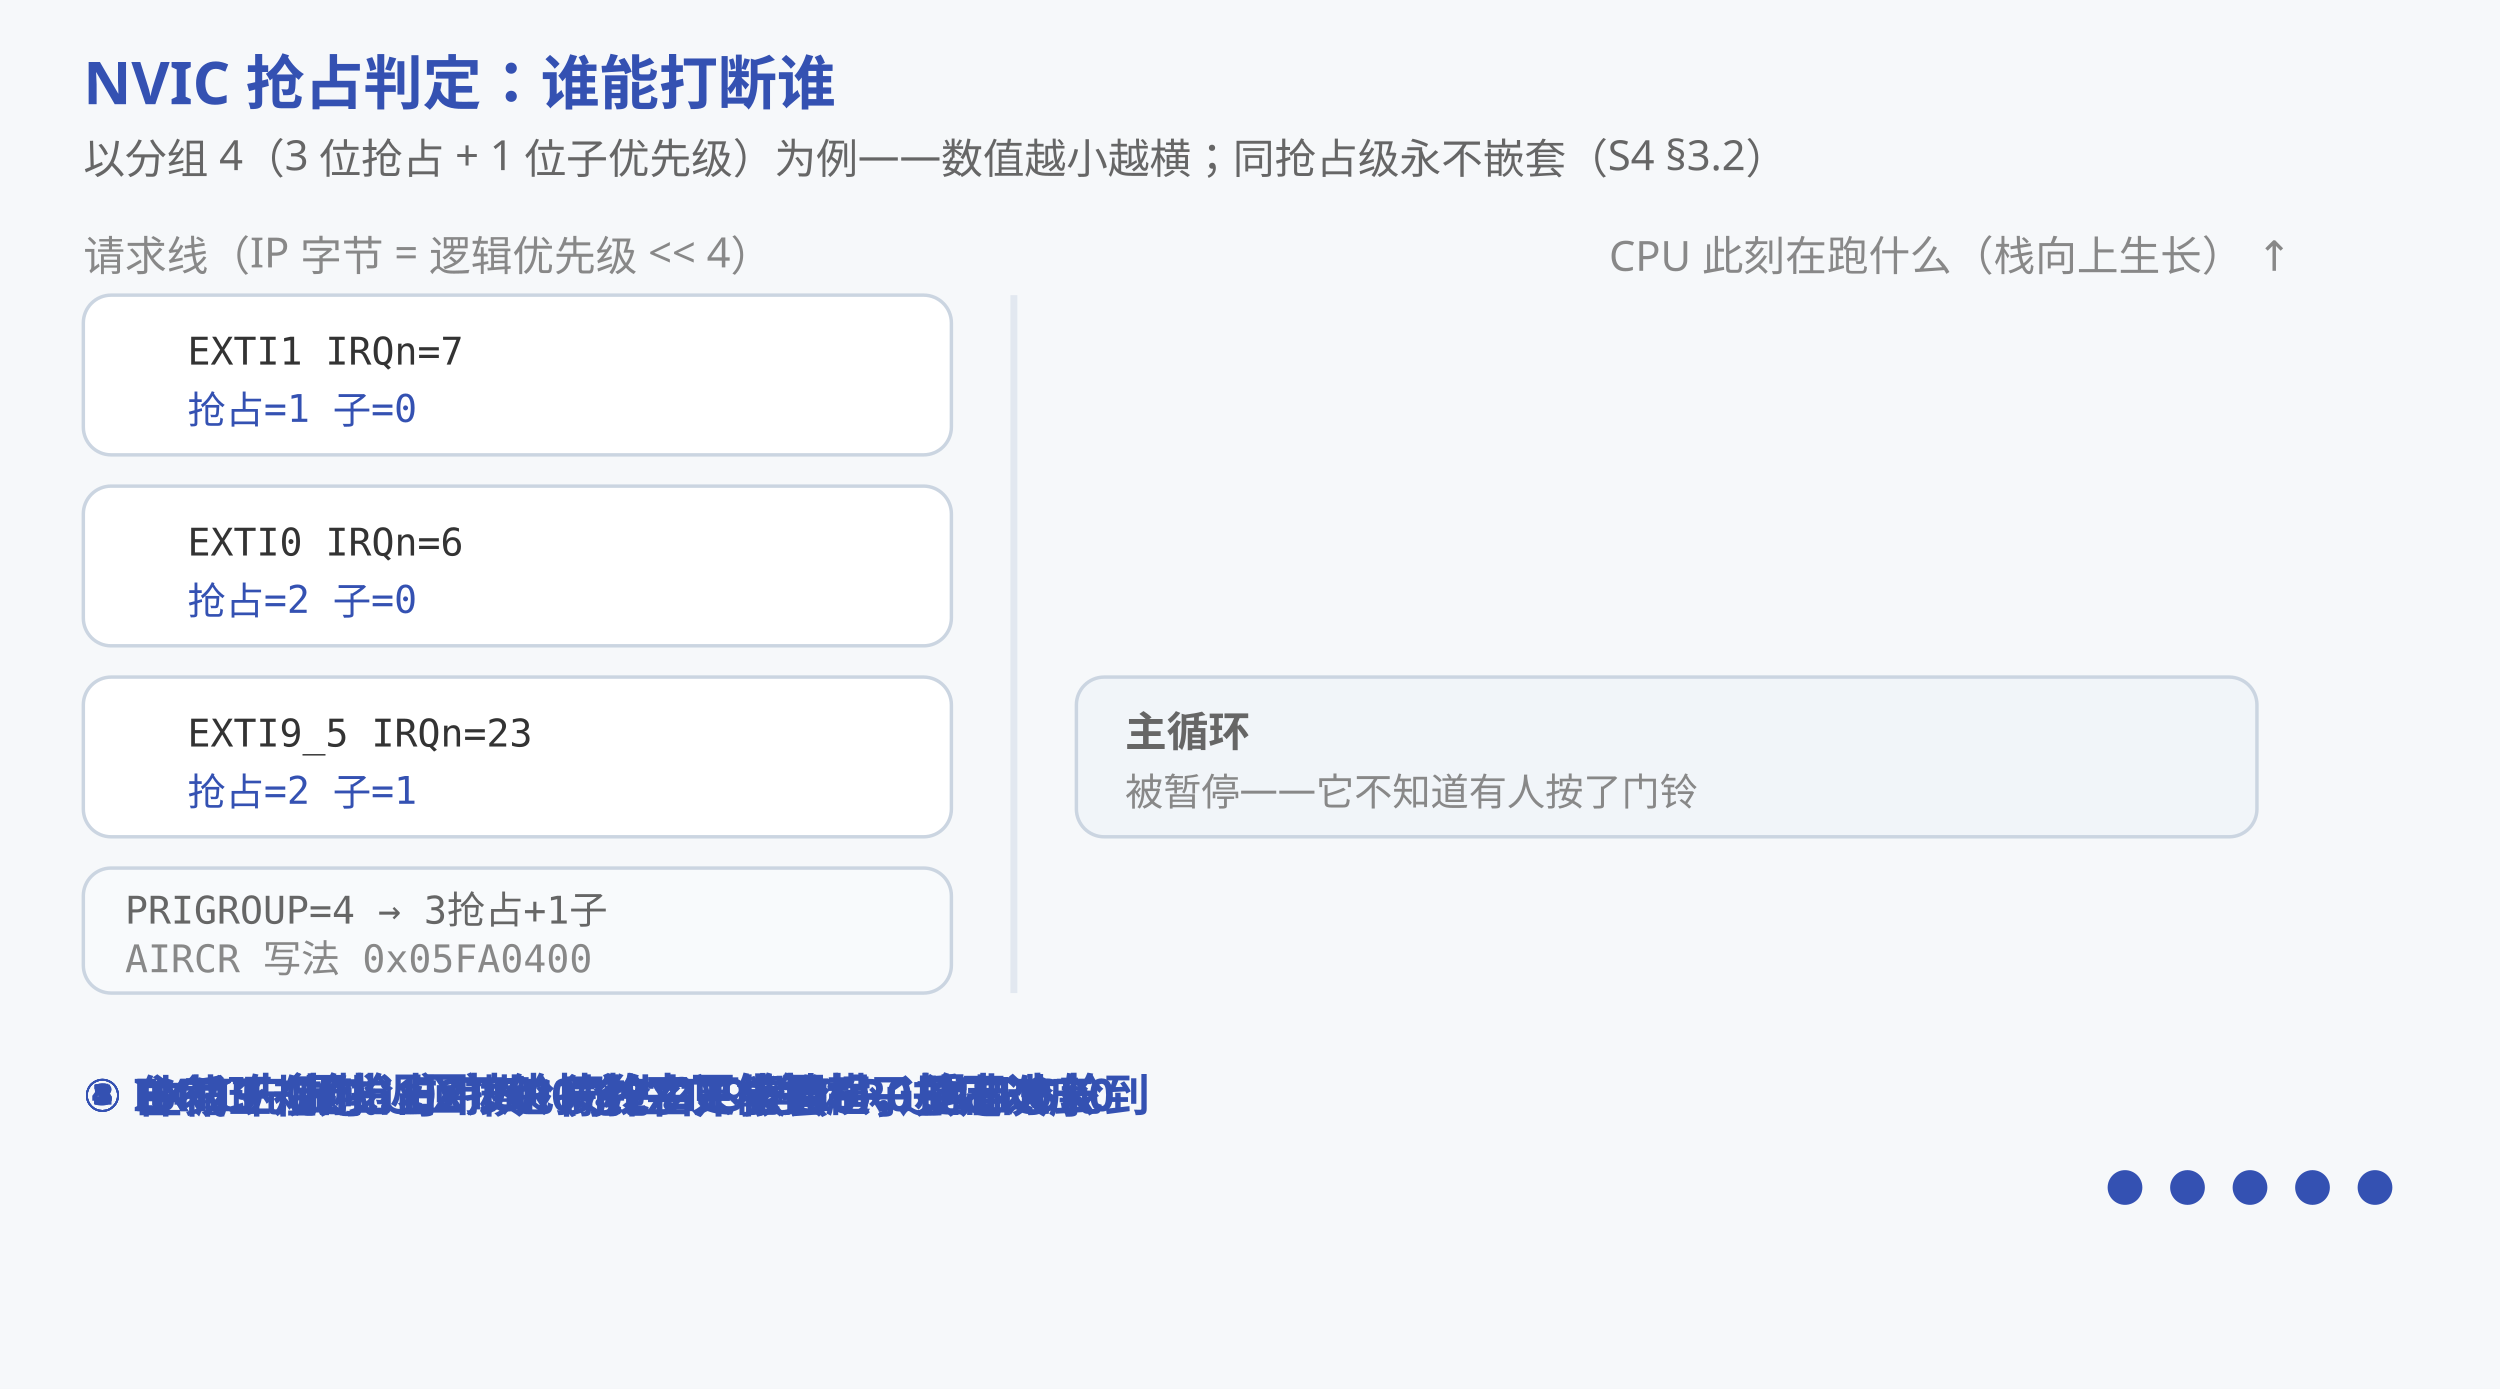
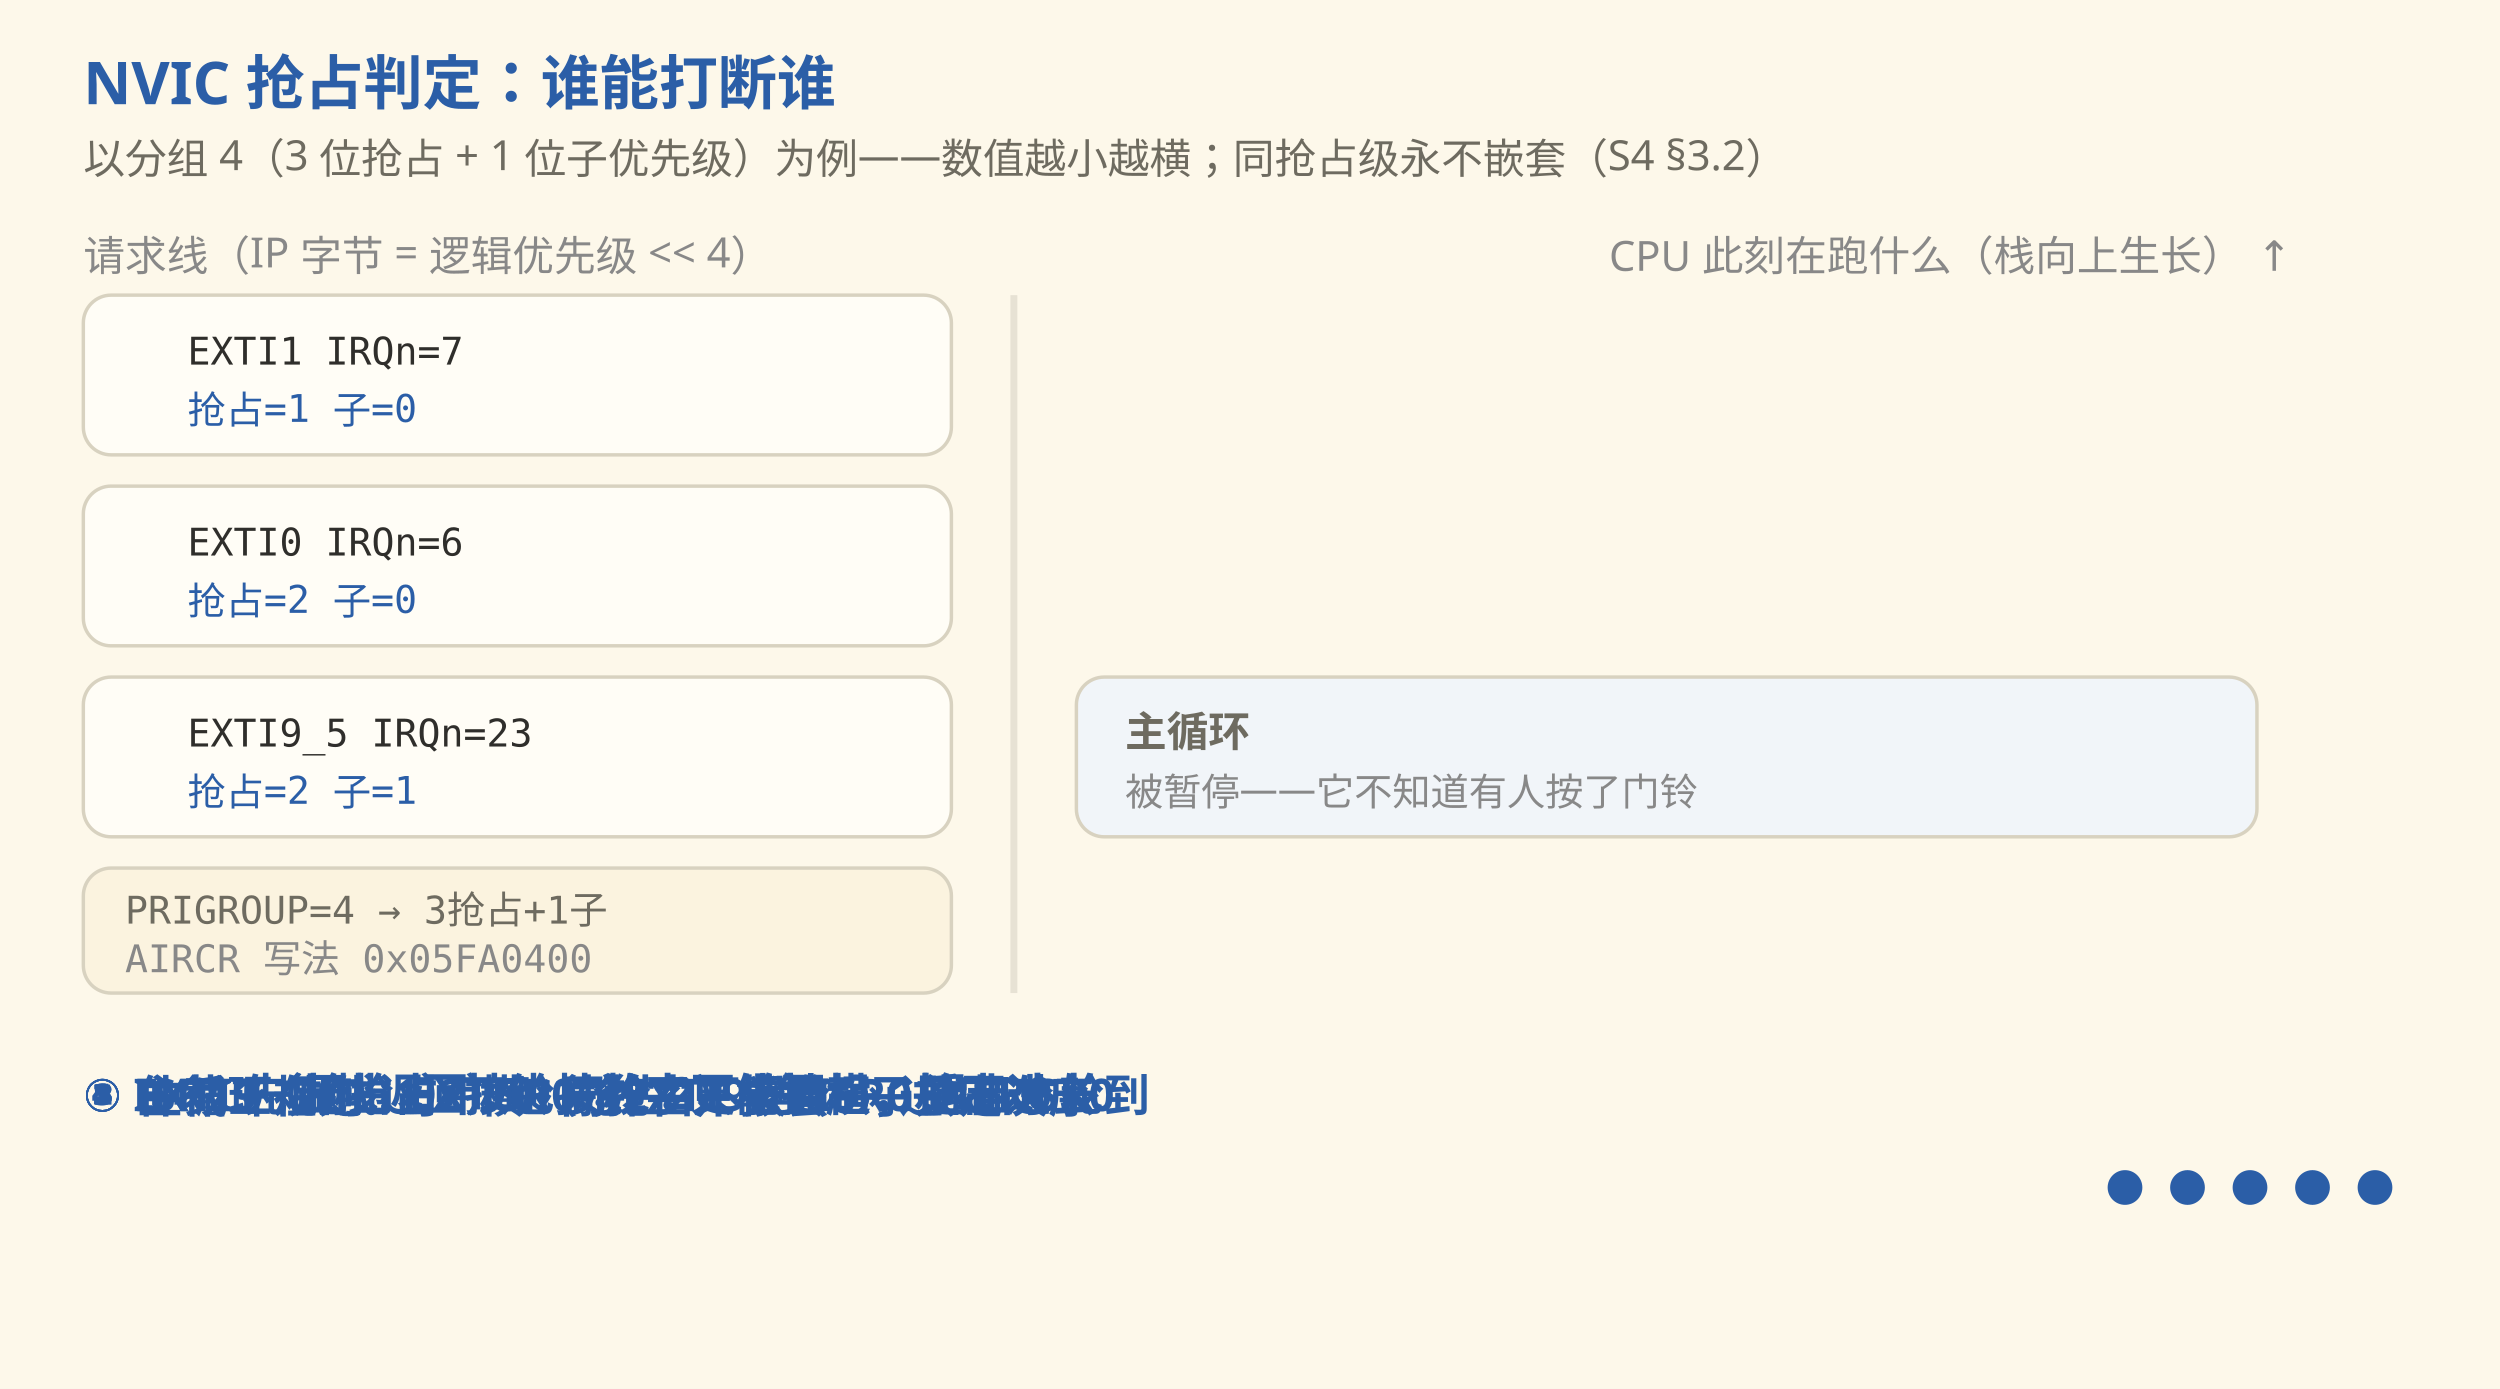
- <svg xmlns="http://www.w3.org/2000/svg" viewBox="0 0 720 400" font-family="'Segoe UI','Microsoft YaHei',sans-serif">
-   <rect width="720" height="400" fill="#f6f8fa" />
-   <text x="24" y="30" font-size="17" font-weight="bold" fill="#3451b2">NVIC 抢占判定：谁能打断谁</text>
-   <text x="24" y="50" font-size="12" fill="#666">以分组 4（3 位抢占 + 1 位子优先级）为例——数值越小越横；同抢占级永不嵌套（S4 §3.2）</text>
+ <svg xmlns="http://www.w3.org/2000/svg" viewBox="0 0 720 400" font-family="'Segoe Print','Comic Sans MS','Microsoft YaHei',sans-serif">
+   <rect width="720" height="400" fill="#FDF8EA" />
+   <text x="24" y="30" font-size="17" font-weight="bold" fill="#2B5EA7">NVIC 抢占判定：谁能打断谁</text>
+   <text x="24" y="50" font-size="12" fill="#6E6B60">以分组 4（3 位抢占 + 1 位子优先级）为例——数值越小越横；同抢占级永不嵌套（S4 §3.2）</text>
  <defs>
    <marker id="arr" viewBox="0 0 10 10" refX="9" refY="5" markerWidth="7" markerHeight="7" orient="auto-start-reverse">
-       <path d="M0,0 L10,5 L0,10 z" fill="#666" />
+       <path d="M0,0 L10,5 L0,10 z" fill="#6E6B60" />
    </marker>
  </defs>
  <g>
    <animate attributeName="opacity" calcMode="discrete" values="1;1;1;1;0;0" keyTimes="0;0.2;0.4;0.6;0.8;1" dur="15s" repeatCount="indefinite" />
    <text x="24" y="78" font-size="12" fill="#888">请求线（IP 字节 = 逻辑优先级 &lt;&lt; 4）</text>
    <g>
-       <rect x="24" y="85" width="250" height="46" rx="8" fill="#ffffff" stroke="#cbd5e1" />
-       <text x="54" y="105" font-size="11" font-family="Consolas,monospace" fill="#333">EXTI1    IRQn=7</text>
-       <text x="54" y="122" font-size="11" font-family="Consolas,monospace" fill="#3451b2">抢占=1  子=0</text>
+       <rect x="24" y="85" width="250" height="46" rx="8" fill="#FFFDF6" stroke="#D8D2C0" />
+       <text x="54" y="105" font-size="11" font-family="Consolas,monospace" fill="#2F2E2B">EXTI1    IRQn=7</text>
+       <text x="54" y="122" font-size="11" font-family="Consolas,monospace" fill="#2B5EA7">抢占=1  子=0</text>
      <g opacity="0">
        <animate attributeName="opacity" calcMode="discrete" values="0;0;1;0;0;0" keyTimes="0;0.2;0.4;0.6;0.8;1" dur="15s" repeatCount="indefinite" />
-         <circle cx="38" cy="108" r="7" fill="#d97706">
+         <circle cx="38" cy="108" r="7" fill="#A8801F">
          <animate attributeName="opacity" values="0.15;1;0.15" dur="1s" repeatCount="indefinite" />
        </circle>
      </g>
    </g>
    <g>
-       <rect x="24" y="140" width="250" height="46" rx="8" fill="#ffffff" stroke="#cbd5e1" />
-       <text x="54" y="160" font-size="11" font-family="Consolas,monospace" fill="#333">EXTI0    IRQn=6</text>
-       <text x="54" y="177" font-size="11" font-family="Consolas,monospace" fill="#3451b2">抢占=2  子=0</text>
+       <rect x="24" y="140" width="250" height="46" rx="8" fill="#FFFDF6" stroke="#D8D2C0" />
+       <text x="54" y="160" font-size="11" font-family="Consolas,monospace" fill="#2F2E2B">EXTI0    IRQn=6</text>
+       <text x="54" y="177" font-size="11" font-family="Consolas,monospace" fill="#2B5EA7">抢占=2  子=0</text>
      <g opacity="0">
        <animate attributeName="opacity" calcMode="discrete" values="1;1;1;1;0;0" keyTimes="0;0.2;0.4;0.6;0.8;1" dur="15s" repeatCount="indefinite" />
-         <circle cx="38" cy="163" r="7" fill="#d97706">
+         <circle cx="38" cy="163" r="7" fill="#A8801F">
          <animate attributeName="opacity" values="0.15;1;0.15" dur="1s" repeatCount="indefinite" />
        </circle>
      </g>
    </g>
    <g>
-       <rect x="24" y="195" width="250" height="46" rx="8" fill="#ffffff" stroke="#cbd5e1" />
-       <text x="54" y="215" font-size="11" font-family="Consolas,monospace" fill="#333">EXTI9_5  IRQn=23</text>
-       <text x="54" y="232" font-size="11" font-family="Consolas,monospace" fill="#3451b2">抢占=2  子=1</text>
+       <rect x="24" y="195" width="250" height="46" rx="8" fill="#FFFDF6" stroke="#D8D2C0" />
+       <text x="54" y="215" font-size="11" font-family="Consolas,monospace" fill="#2F2E2B">EXTI9_5  IRQn=23</text>
+       <text x="54" y="232" font-size="11" font-family="Consolas,monospace" fill="#2B5EA7">抢占=2  子=1</text>
      <g opacity="0">
        <animate attributeName="opacity" calcMode="discrete" values="0;1;1;1;0;0" keyTimes="0;0.2;0.4;0.6;0.8;1" dur="15s" repeatCount="indefinite" />
-         <circle cx="38" cy="218" r="7" fill="#d97706">
+         <circle cx="38" cy="218" r="7" fill="#A8801F">
          <animate attributeName="opacity" values="0.15;1;0.15" dur="1s" repeatCount="indefinite" />
        </circle>
      </g>
    </g>
-     <rect x="24" y="250" width="250" height="36" rx="8" fill="#f8fafc" stroke="#cbd5e1" />
-     <text x="36" y="266" font-size="11" font-family="Consolas,monospace" fill="#666">PRIGROUP=4 → 3抢占+1子</text>
+     <rect x="24" y="250" width="250" height="36" rx="8" fill="#FBF3DF" stroke="#D8D2C0" />
+     <text x="36" y="266" font-size="11" font-family="Consolas,monospace" fill="#6E6B60">PRIGROUP=4 → 3抢占+1子</text>
    <text x="36" y="280" font-size="11" font-family="Consolas,monospace" fill="#888">AIRCR 写法 0x05FA0400</text>
-     <line x1="292" y1="85" x2="292" y2="286" stroke="#e2e8f0" stroke-width="2" />
+     <line x1="292" y1="85" x2="292" y2="286" stroke="#E7E2D4" stroke-width="2" />
    <text x="660" y="78" font-size="12" fill="#888" text-anchor="end">CPU 此刻在跑什么（栈向上生长） ↑</text>
    <g opacity="0">
      <animate attributeName="opacity" calcMode="discrete" values="0;0;1;0;0;0" keyTimes="0;0.2;0.4;0.6;0.8;1" dur="15s" repeatCount="indefinite" />
-       <rect x="310" y="85" width="340" height="46" rx="8" fill="#dbe7ff" stroke="#3451b2" />
-       <text x="324" y="105" font-size="12" font-weight="bold" fill="#3451b2">ISR：EXTI1_IRQHandler（抢占1）</text>
-       <text x="324" y="122" font-size="11" fill="#666">把 ISR0 压在下面——硬件已替它保存现场</text>
+       <rect x="310" y="85" width="340" height="46" rx="8" fill="#DCE6F2" stroke="#2B5EA7" />
+       <text x="324" y="105" font-size="12" font-weight="bold" fill="#2B5EA7">ISR：EXTI1_IRQHandler（抢占1）</text>
+       <text x="324" y="122" font-size="11" fill="#6E6B60">把 ISR0 压在下面——硬件已替它保存现场</text>
    </g>
    <g opacity="0">
      <animate attributeName="opacity" calcMode="discrete" values="1;1;1;1;0;0" keyTimes="0;0.2;0.4;0.6;0.8;1" dur="15s" repeatCount="indefinite" />
-       <rect x="310" y="140" width="340" height="46" rx="8" fill="#dbe7ff" stroke="#3451b2" />
-       <text x="324" y="160" font-size="12" font-weight="bold" fill="#3451b2">ISR：EXTI0_IRQHandler（抢占2）</text>
-       <text x="324" y="177" font-size="11" fill="#666">进门先清 EXTI_PR，正在延时干活</text>
+       <rect x="310" y="140" width="340" height="46" rx="8" fill="#DCE6F2" stroke="#2B5EA7" />
+       <text x="324" y="160" font-size="12" font-weight="bold" fill="#2B5EA7">ISR：EXTI0_IRQHandler（抢占2）</text>
+       <text x="324" y="177" font-size="11" fill="#6E6B60">进门先清 EXTI_PR，正在延时干活</text>
    </g>
    <g>
      <animate attributeName="opacity" calcMode="discrete" values="1;1;1;1;0;0" keyTimes="0;0.2;0.4;0.6;0.8;1" dur="15s" repeatCount="indefinite" />
-       <rect x="310" y="195" width="340" height="46" rx="8" fill="#f1f5f9" stroke="#cbd5e1" />
-       <text x="324" y="215" font-size="12" font-weight="bold" fill="#666">主循环</text>
+       <rect x="310" y="195" width="340" height="46" rx="8" fill="#f1f5f9" stroke="#D8D2C0" />
+       <text x="324" y="215" font-size="12" font-weight="bold" fill="#6E6B60">主循环</text>
      <text x="324" y="232" font-size="11" fill="#888">被暂停——它不知道有人按了门铃</text>
    </g>
    <g opacity="0">
      <animate attributeName="opacity" calcMode="discrete" values="0;1;1;1;0;0" keyTimes="0;0.2;0.4;0.6;0.8;1" dur="15s" repeatCount="indefinite" />
-       <rect x="310" y="250" width="340" height="36" rx="8" fill="#fdf0d5" stroke="#d97706" />
+       <rect x="310" y="250" width="340" height="36" rx="8" fill="#fdf0d5" stroke="#A8801F" />
      <text x="324" y="266" font-size="11" font-weight="bold" fill="#92400e">EXTI9 挂起中：同抢占级，插不进去</text>
      <text x="324" y="280" font-size="11" fill="#92400e">等 ISR0 退出才轮到它（子优先级无打断能力）</text>
    </g>
    <g opacity="0">
      <animate attributeName="opacity" calcMode="discrete" values="0;0;1;0;0;0" keyTimes="0;0.2;0.4;0.6;0.8;1" dur="15s" repeatCount="indefinite" />
-       <line x1="274" y1="108" x2="308" y2="108" stroke="#666" stroke-width="2" marker-end="url(#arr)" />
+       <line x1="274" y1="108" x2="308" y2="108" stroke="#6E6B60" stroke-width="2" marker-end="url(#arr)" />
    </g>
    <g opacity="0">
      <animate attributeName="opacity" calcMode="discrete" values="1;1;1;1;0;0" keyTimes="0;0.2;0.4;0.6;0.8;1" dur="15s" repeatCount="indefinite" />
-       <line x1="274" y1="163" x2="308" y2="163" stroke="#666" stroke-width="2" marker-end="url(#arr)" />
+       <line x1="274" y1="163" x2="308" y2="163" stroke="#6E6B60" stroke-width="2" marker-end="url(#arr)" />
    </g>
    <g opacity="0">
      <animate attributeName="opacity" calcMode="discrete" values="0;1;1;1;0;0" keyTimes="0;0.2;0.4;0.6;0.8;1" dur="15s" repeatCount="indefinite" />
-       <line x1="274" y1="268" x2="308" y2="268" stroke="#d97706" stroke-width="2" marker-end="url(#arr)" />
+       <line x1="274" y1="268" x2="308" y2="268" stroke="#A8801F" stroke-width="2" marker-end="url(#arr)" />
    </g>
  </g>
  <g opacity="0">
    <animate attributeName="opacity" calcMode="discrete" values="0;0;0;0;1;0" keyTimes="0;0.2;0.4;0.6;0.8;1" dur="15s" repeatCount="indefinite" />
-     <rect x="24" y="80" width="672" height="210" rx="8" fill="#ffffff" stroke="#3451b2" />
-     <text x="44" y="112" font-size="15" font-weight="bold" fill="#3451b2">NVIC 仲裁三规则</text>
-     <text x="44" y="142" font-size="13" fill="#333">1. 数值越小越横：抢占 1 能打断抢占 2（EXTI1 插进 EXTI0 的 ISR）</text>
-     <text x="44" y="170" font-size="13" fill="#333">2. 同抢占级永不嵌套：EXTI9 与 EXTI0 同为抢占 2，只能挂起排队</text>
-     <text x="44" y="198" font-size="13" fill="#333">3. 子优先级只决定两条线同时挂起时谁先上——它没有打断能力</text>
+     <rect x="24" y="80" width="672" height="210" rx="8" fill="#FFFDF6" stroke="#2B5EA7" />
+     <text x="44" y="112" font-size="15" font-weight="bold" fill="#2B5EA7">NVIC 仲裁三规则</text>
+     <text x="44" y="142" font-size="13" fill="#2F2E2B">1. 数值越小越横：抢占 1 能打断抢占 2（EXTI1 插进 EXTI0 的 ISR）</text>
+     <text x="44" y="170" font-size="13" fill="#2F2E2B">2. 同抢占级永不嵌套：EXTI9 与 EXTI0 同为抢占 2，只能挂起排队</text>
+     <text x="44" y="198" font-size="13" fill="#2F2E2B">3. 子优先级只决定两条线同时挂起时谁先上——它没有打断能力</text>
    <text x="44" y="232" font-size="12" fill="#92400e">尺子换了全变：PRIGROUP 决定 4 位怎么切，RTOS 要求 4 位全抢占（组 0~3）——</text>
    <text x="44" y="250" font-size="12" fill="#92400e">移植 RTOS 后"优先级数值没变、行为全变"的灵异事件，九成是这里</text>
-     <text x="44" y="276" font-size="12" fill="#666">写 AIRCR 必须带钥匙 0x5FA，全家要用同一把尺子（S4 §3.2–3.3）</text>
+     <text x="44" y="276" font-size="12" fill="#6E6B60">写 AIRCR 必须带钥匙 0x5FA，全家要用同一把尺子（S4 §3.2–3.3）</text>
  </g>
-   <g font-size="13" font-weight="bold" fill="#3451b2">
+   <g font-size="13" font-weight="bold" fill="#2B5EA7">
    <g>
      <animate attributeName="opacity" calcMode="discrete" values="1;0;0;0;0;0" keyTimes="0;0.2;0.4;0.6;0.8;1" dur="15s" repeatCount="indefinite" />
      <text x="24" y="320">① 主循环在跑：EXTI0（抢占2）按铃 → 进 ISR0</text>
    </g>
    <g>
      <animate attributeName="opacity" calcMode="discrete" values="0;1;0;0;0;0" keyTimes="0;0.2;0.4;0.6;0.8;1" dur="15s" repeatCount="indefinite" />
      <text x="24" y="320">② EXTI9（同抢占2）也按铃：只能挂起，插不进去</text>
    </g>
    <g>
      <animate attributeName="opacity" calcMode="discrete" values="0;0;1;0;0;0" keyTimes="0;0.2;0.4;0.6;0.8;1" dur="15s" repeatCount="indefinite" />
      <text x="24" y="320">③ EXTI1（抢占1）按铃：数字更小更横，抢占 ISR0</text>
    </g>
    <g>
      <animate attributeName="opacity" calcMode="discrete" values="0;0;0;1;0;0" keyTimes="0;0.2;0.4;0.6;0.8;1" dur="15s" repeatCount="indefinite" />
      <text x="24" y="320">④ ISR1 先出栈返回 ISR0；EXTI9 等 ISR0 退出才轮到</text>
    </g>
    <g>
      <animate attributeName="opacity" calcMode="discrete" values="0;0;0;0;1;0" keyTimes="0;0.2;0.4;0.6;0.8;1" dur="15s" repeatCount="indefinite" />
      <text x="24" y="320">⑤ 仲裁三规则：小=横 · 同抢占不嵌套 · 子只定次序</text>
    </g>
  </g>
-   <g transform="translate(612,342)" fill="#3451b2">
+   <g transform="translate(612,342)" fill="#2B5EA7">
    <circle cx="0" cy="0" r="5">
      <animate attributeName="opacity" calcMode="discrete" values="1;0.2;0.2;0.2;0.2;0.2" keyTimes="0;0.2;0.4;0.6;0.8;1" dur="15s" repeatCount="indefinite" />
    </circle>
    <circle cx="18" cy="0" r="5">
      <animate attributeName="opacity" calcMode="discrete" values="0.2;1;0.2;0.2;0.2;0.2" keyTimes="0;0.2;0.4;0.6;0.8;1" dur="15s" repeatCount="indefinite" />
    </circle>
    <circle cx="36" cy="0" r="5">
      <animate attributeName="opacity" calcMode="discrete" values="0.2;0.2;1;0.2;0.2;0.2" keyTimes="0;0.2;0.4;0.6;0.8;1" dur="15s" repeatCount="indefinite" />
    </circle>
    <circle cx="54" cy="0" r="5">
      <animate attributeName="opacity" calcMode="discrete" values="0.2;0.2;0.2;1;0.2;0.2" keyTimes="0;0.2;0.4;0.6;0.8;1" dur="15s" repeatCount="indefinite" />
    </circle>
    <circle cx="72" cy="0" r="5">
      <animate attributeName="opacity" calcMode="discrete" values="0.2;0.2;0.2;0.2;1;0.2" keyTimes="0;0.2;0.4;0.6;0.8;1" dur="15s" repeatCount="indefinite" />
    </circle>
  </g>
</svg>
